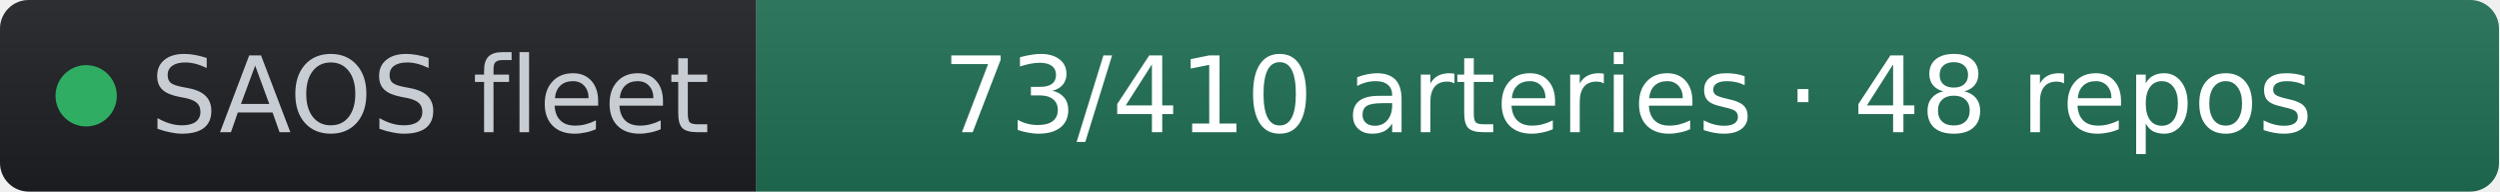
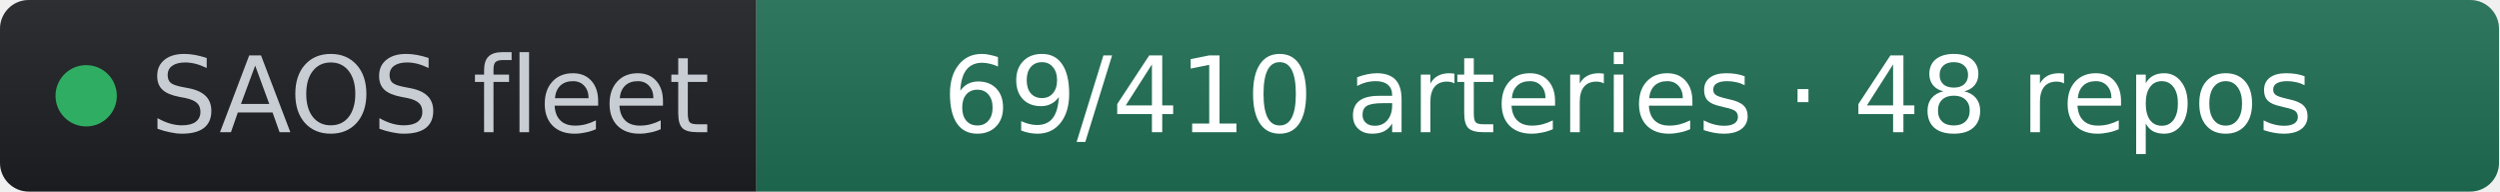
- <svg xmlns="http://www.w3.org/2000/svg" width="261" height="20" role="img" aria-label="SAOS fleet: 73/410 arteries · 48 repos" viewBox="0 0 261 20" font-family="Verdana,Geneva,DejaVu Sans,sans-serif">
+ <svg xmlns="http://www.w3.org/2000/svg" width="261" height="20" role="img" aria-label="SAOS fleet: 69/410 arteries · 48 repos" viewBox="0 0 261 20" font-family="Verdana,Geneva,DejaVu Sans,sans-serif">
  <linearGradient id="s" x2="0" y2="100%">
    <stop offset="0" stop-color="#bbb" stop-opacity=".1" />
    <stop offset="1" stop-opacity=".1" />
  </linearGradient>
  <clipPath id="r">
    <rect width="261" height="20" rx="3" fill="#fff" />
  </clipPath>
  <g clip-path="url(#r)">
    <rect width="79" height="20" fill="#1d1f24" />
    <rect x="79" width="182" height="20" fill="#1f6f54" />
    <rect width="261" height="20" fill="url(#s)" />
  </g>
  <g fill="#fff" text-anchor="middle" font-size="11">
    <circle cx="9" cy="10" r="3.2" fill="#2fae63" />
    <text x="15.7" y="13.8" fill="#c8cdd4" text-anchor="start">SAOS fleet</text>
-     <text x="170" y="13.8" fill="#ffffff">73/410 arteries · 48 repos</text>
+     <text x="170" y="13.8" fill="#ffffff">69/410 arteries · 48 repos</text>
  </g>
</svg>
